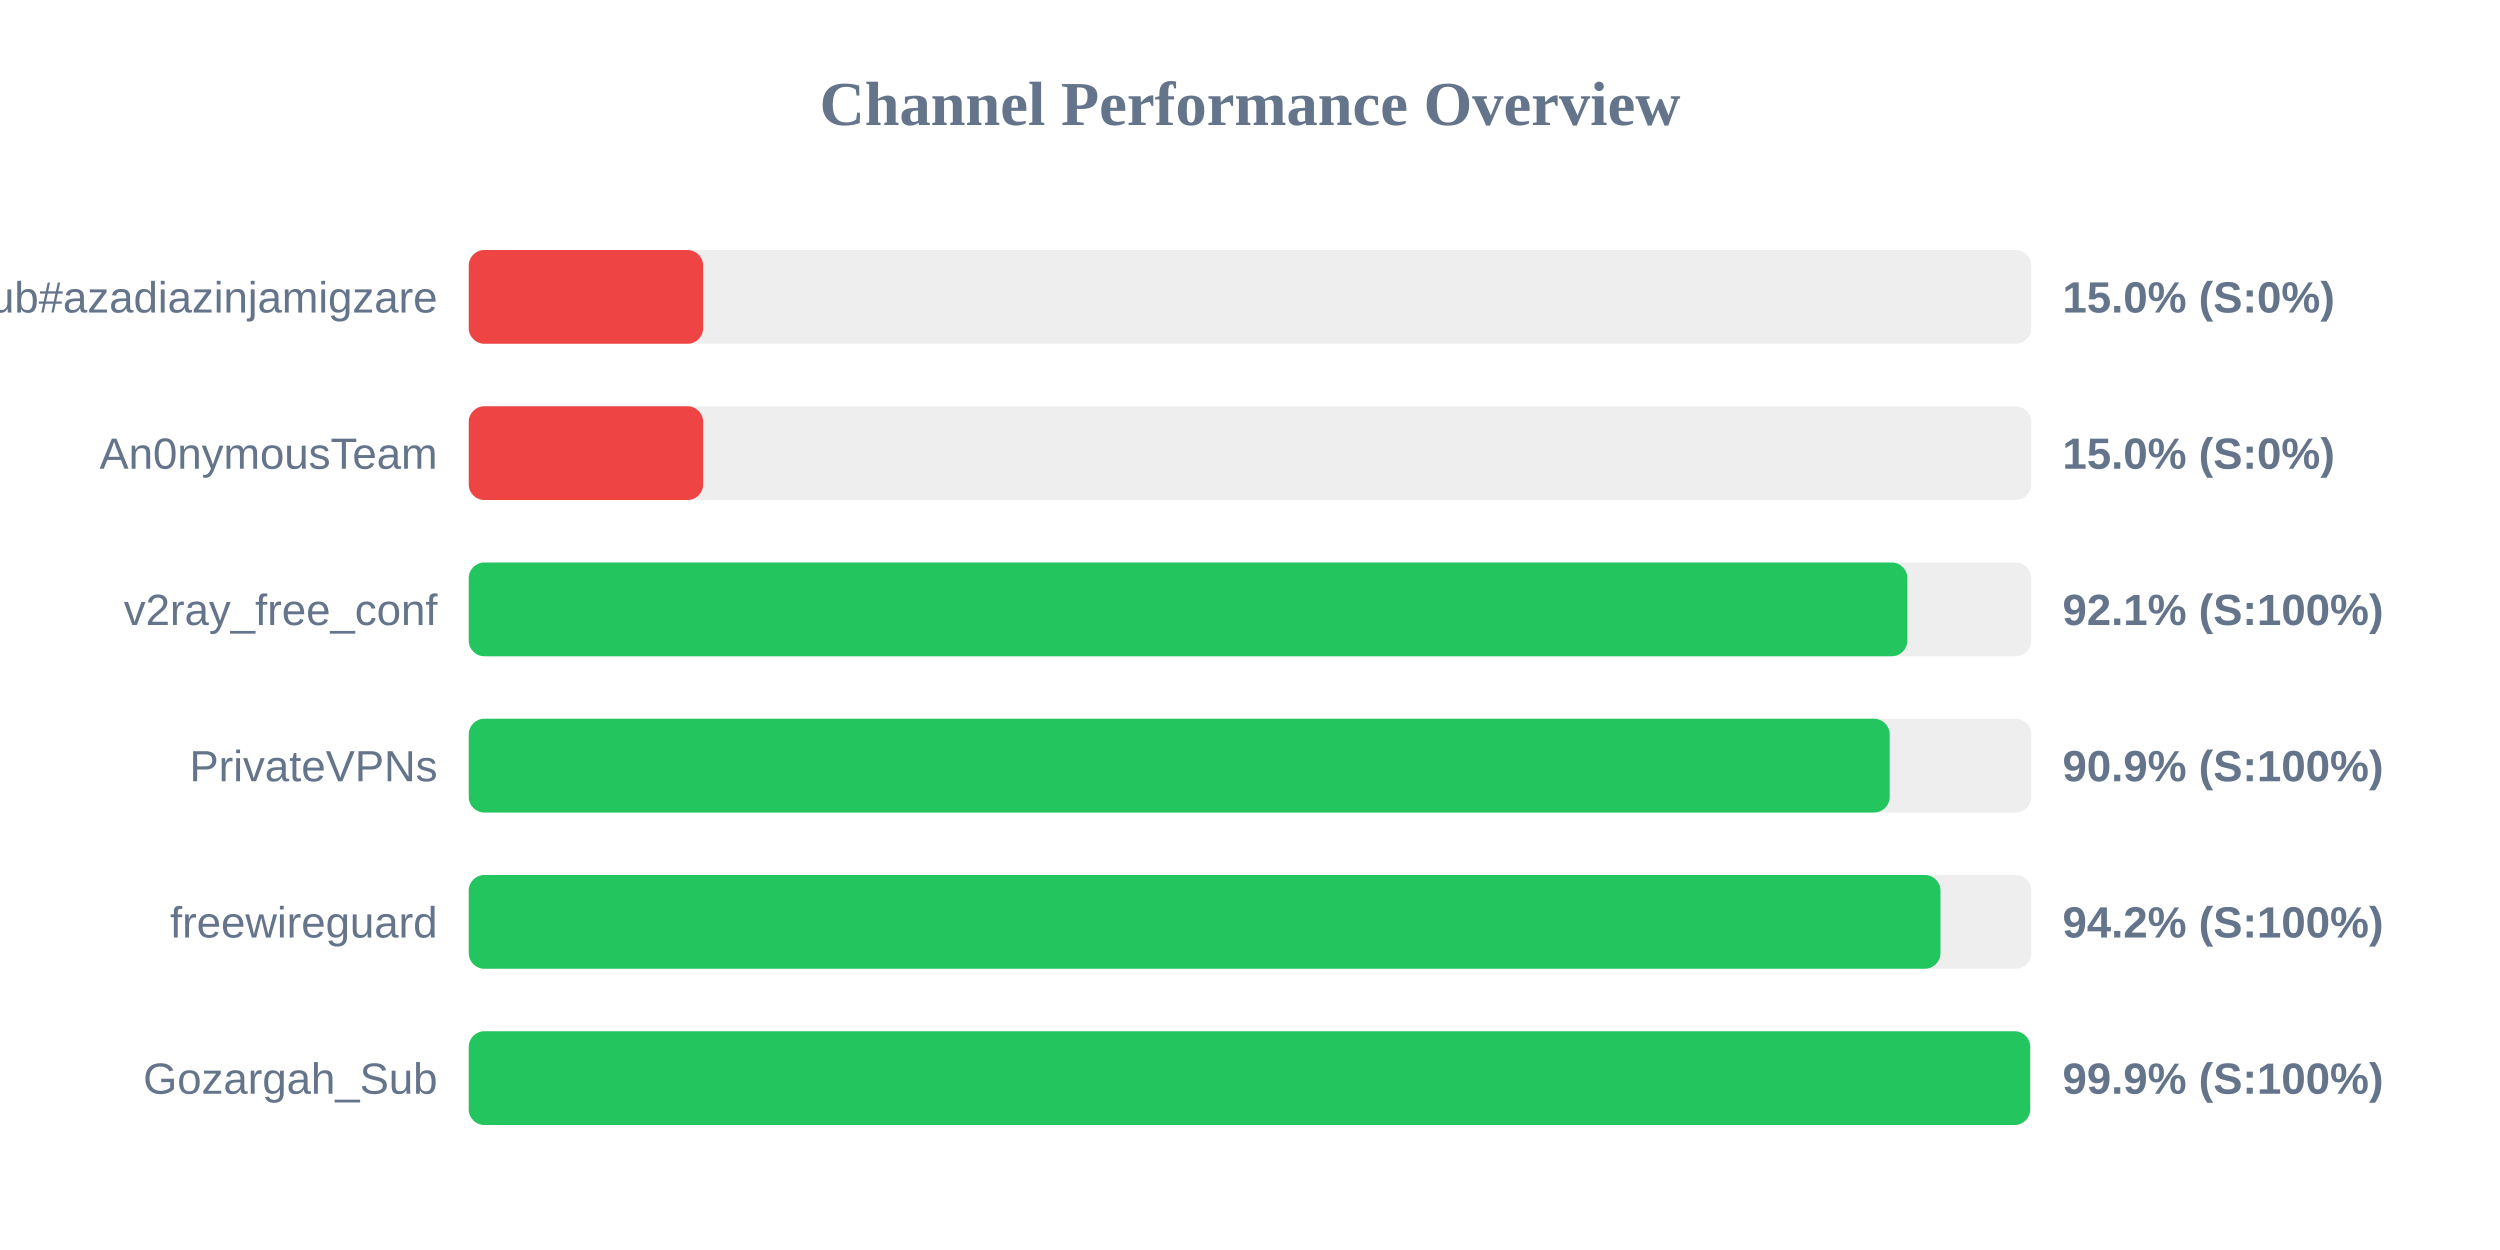
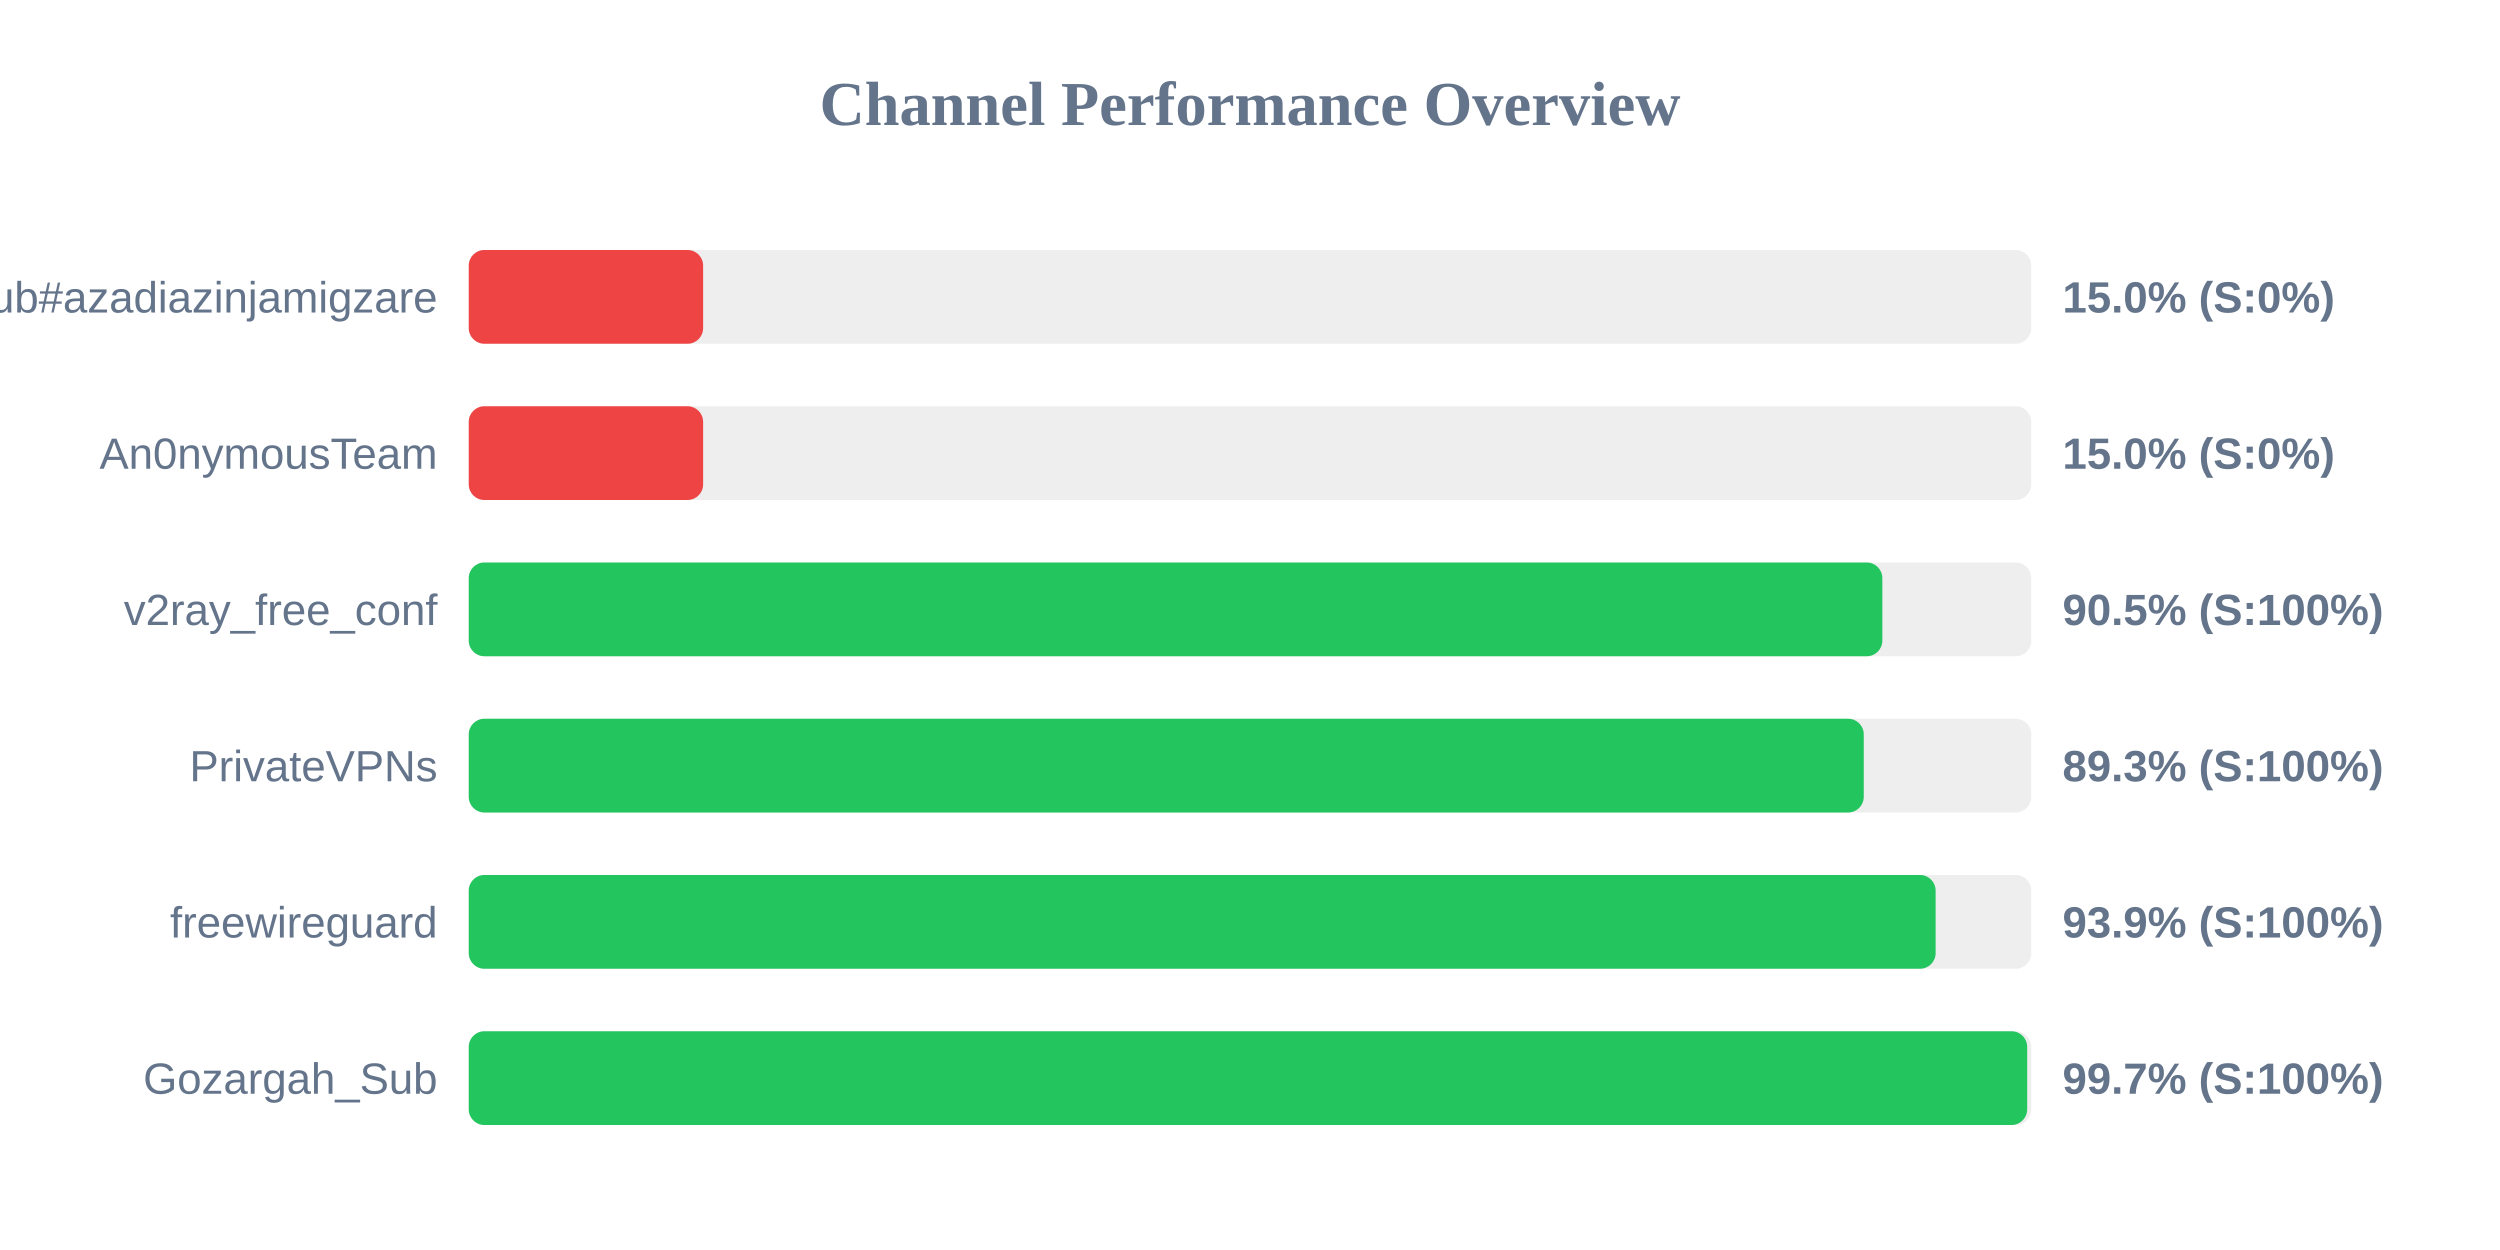
<svg xmlns="http://www.w3.org/2000/svg" width="800" height="400" version="1.1">
  <style>
        .row { font: 14px Arial; fill: #64748b; }
        .score { font: bold 14px Arial; fill: #64748b; }
    </style>
  <text x="400" y="40" text-anchor="middle" font-size="20px" font-weight="bold" fill="#64748b">Channel Performance Overview</text>
  <rect x="150" y="80" width="500" height="30" fill="#eee" rx="5" />
  <rect x="150" y="80" width="75.0" height="30" fill="#ef4444" rx="5" />
  <text x="140" y="100" text-anchor="end" class="row">Sub#azadiazinjamigzare</text>
  <text x="660" y="100" text-anchor="start" class="score">15.0% (S:0%)</text>
  <rect x="150" y="130" width="500" height="30" fill="#eee" rx="5" />
  <rect x="150" y="130" width="75.0" height="30" fill="#ef4444" rx="5" />
  <text x="140" y="150" text-anchor="end" class="row">An0nymousTeam</text>
  <text x="660" y="150" text-anchor="start" class="score">15.0% (S:0%)</text>
  <rect x="150" y="180" width="500" height="30" fill="#eee" rx="5" />
-   <rect x="150" y="180" width="460.35" height="30" fill="#22c55e" rx="5" />
+   <rect x="150" y="180" width="452.35" height="30" fill="#22c55e" rx="5" />
  <text x="140" y="200" text-anchor="end" class="row">v2ray_free_conf</text>
-   <text x="660" y="200" text-anchor="start" class="score">92.1% (S:100%)</text>
+   <text x="660" y="200" text-anchor="start" class="score">90.5% (S:100%)</text>
  <rect x="150" y="230" width="500" height="30" fill="#eee" rx="5" />
-   <rect x="150" y="230" width="454.7" height="30" fill="#22c55e" rx="5" />
+   <rect x="150" y="230" width="446.4" height="30" fill="#22c55e" rx="5" />
  <text x="140" y="250" text-anchor="end" class="row">PrivateVPNs</text>
-   <text x="660" y="250" text-anchor="start" class="score">90.9% (S:100%)</text>
+   <text x="660" y="250" text-anchor="start" class="score">89.3% (S:100%)</text>
  <rect x="150" y="280" width="500" height="30" fill="#eee" rx="5" />
-   <rect x="150" y="280" width="470.95" height="30" fill="#22c55e" rx="5" />
+   <rect x="150" y="280" width="469.4" height="30" fill="#22c55e" rx="5" />
  <text x="140" y="300" text-anchor="end" class="row">freewireguard</text>
-   <text x="660" y="300" text-anchor="start" class="score">94.2% (S:100%)</text>
+   <text x="660" y="300" text-anchor="start" class="score">93.9% (S:100%)</text>
  <rect x="150" y="330" width="500" height="30" fill="#eee" rx="5" />
-   <rect x="150" y="330" width="499.65" height="30" fill="#22c55e" rx="5" />
+   <rect x="150" y="330" width="498.7" height="30" fill="#22c55e" rx="5" />
  <text x="140" y="350" text-anchor="end" class="row">Gozargah_Sub</text>
-   <text x="660" y="350" text-anchor="start" class="score">99.9% (S:100%)</text>
+   <text x="660" y="350" text-anchor="start" class="score">99.7% (S:100%)</text>
</svg>
